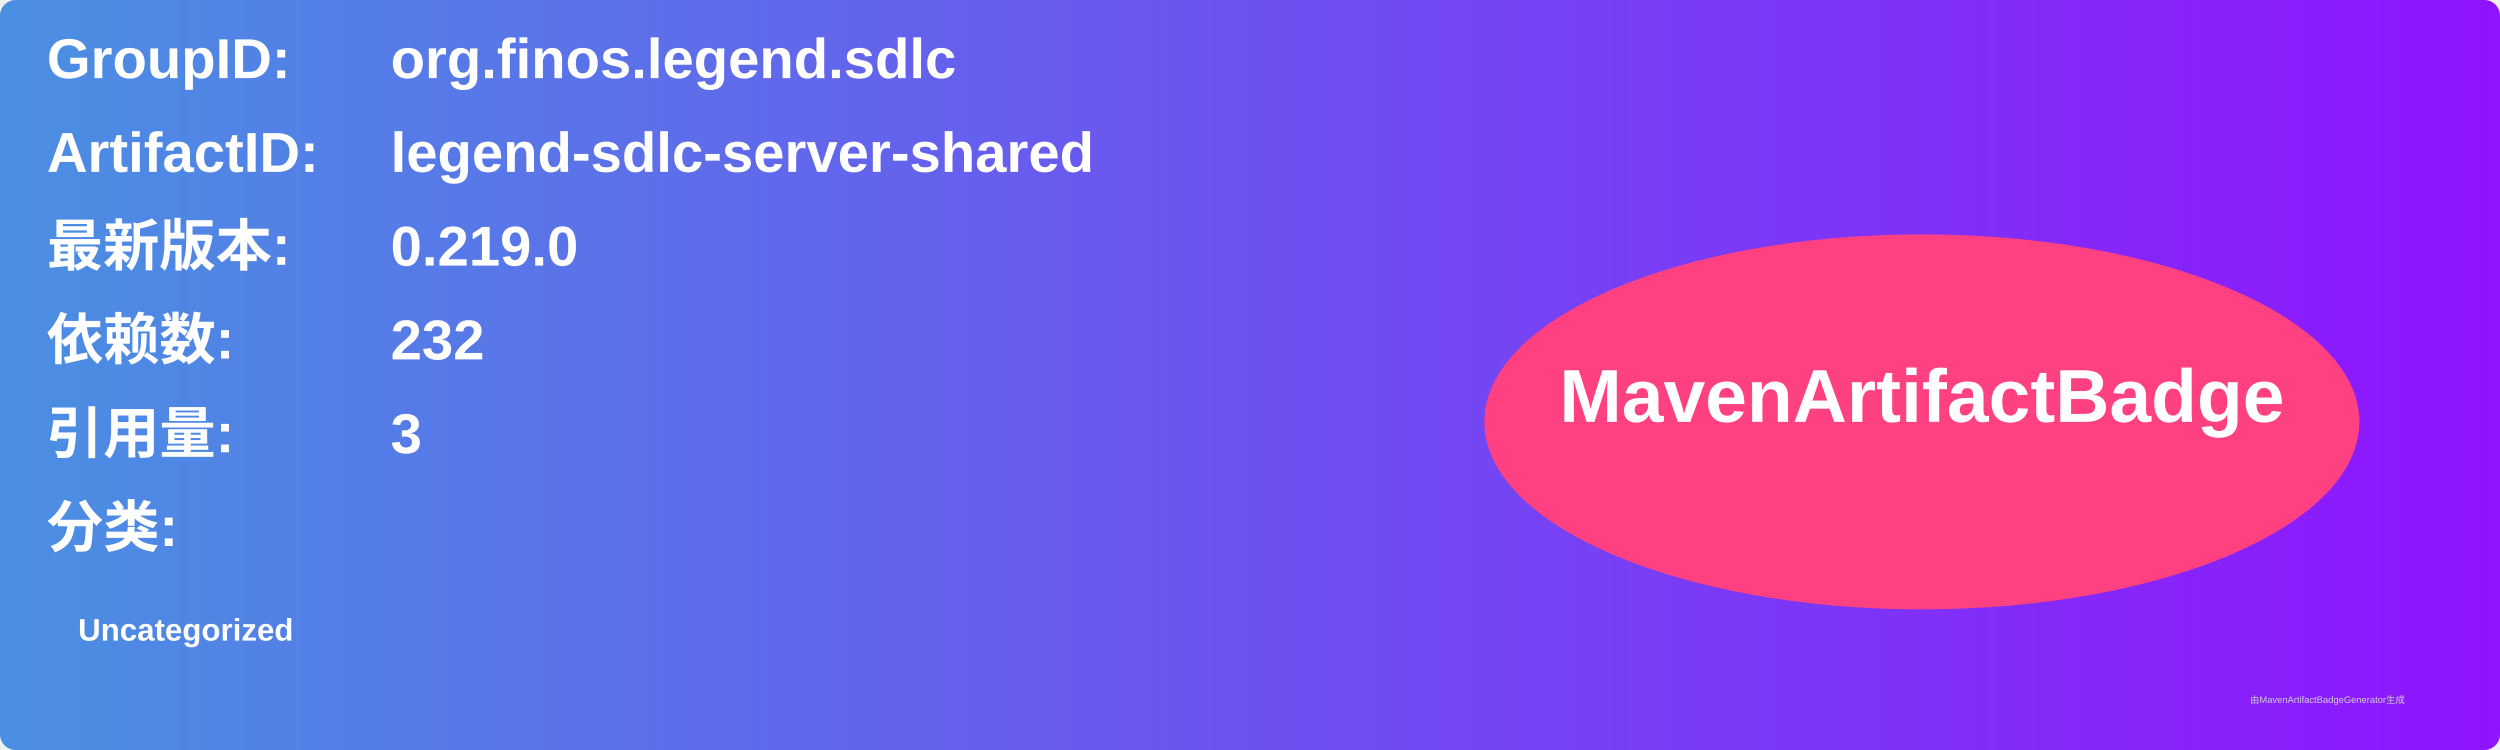
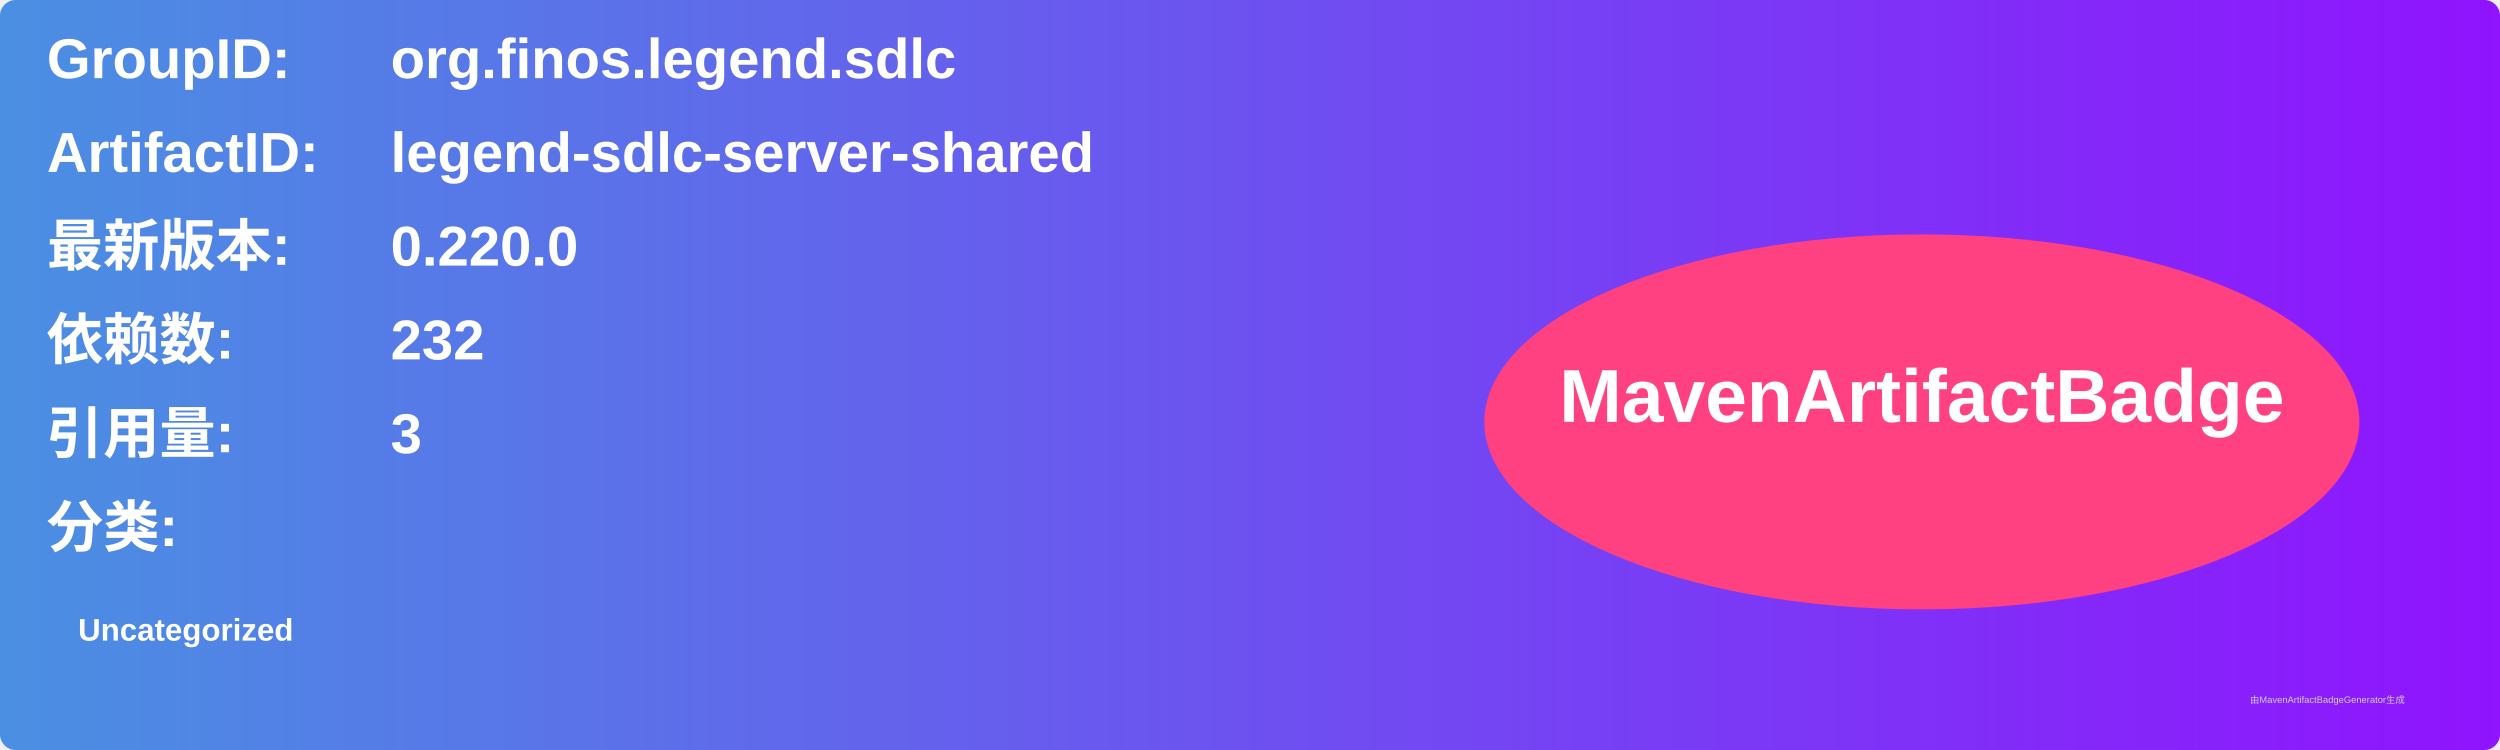
<svg xmlns="http://www.w3.org/2000/svg" width="800" height="240" viewBox="0 0 800 240">
  <linearGradient id="grad" x1="0%" y1="0%" x2="100%" y2="0%">
    <stop offset="0%" stop-color="#4a90e2" />
    <stop offset="100%" stop-color="#9013fe" />
  </linearGradient>
  <rect width="100%" height="100%" rx="5" ry="5" fill="url(#grad)" />
  <g transform="translate(15, 15)">
    <text x="0" y="10" font-family="Arial" font-size="18" fill="white" font-weight="bold" width="260">GroupID:</text>
    <text x="110" y="10" font-family="Arial" font-size="18" fill="white" font-weight="bold" width="460">org.finos.legend.sdlc</text>
    <text x="0" y="40" font-family="Arial" font-size="18" fill="white" font-weight="bold" width="260">ArtifactID:</text>
    <text x="110" y="40" font-family="Arial" font-size="18" fill="white" font-weight="bold" width="460">legend-sdlc-server-shared</text>
    <text x="0" y="70" font-family="Arial" font-size="18" fill="white" font-weight="bold">最新版本:</text>
    <text x="110" y="70" font-family="Arial" font-size="18" fill="white" font-weight="bold">
-       <tspan font-weight="bold">0.219.0</tspan>
+       <tspan font-weight="bold">0.220.0</tspan>
    </text>
    <text x="0" y="100" font-family="Arial" font-size="18" fill="white" font-weight="bold">依赖数: </text>
    <text x="110" y="100" font-family="Arial" font-size="18" fill="white">
      <tspan font-weight="bold">232</tspan>
    </text>
    <text x="0" y="130" font-family="Arial" font-size="18" fill="white" font-weight="bold">引用量: </text>
    <text x="110" y="130" font-family="Arial" font-size="18" fill="white">
      <tspan font-weight="bold">3</tspan>
    </text>
    <text x="0" y="160" font-family="Arial" font-size="18" fill="white" font-weight="bold">分类:</text>
    <text x="10" y="190" font-family="Arial" font-size="10" fill="white">
      <tspan font-weight="bold">Uncategorized</tspan>
    </text>
    <ellipse cx="600" cy="120" rx="140" ry="60" fill="#ff4081" />
    <text x="600" y="120" text-anchor="middle" font-family="Arial" font-size="24" fill="white" font-weight="bold">MavenArtifactBadge</text>
  </g>
  <text x="720" y="225" font-family="Arial" font-size="3" fill="#d0d0d0">由MavenArtifactBadgeGenerator生成</text>
</svg>
